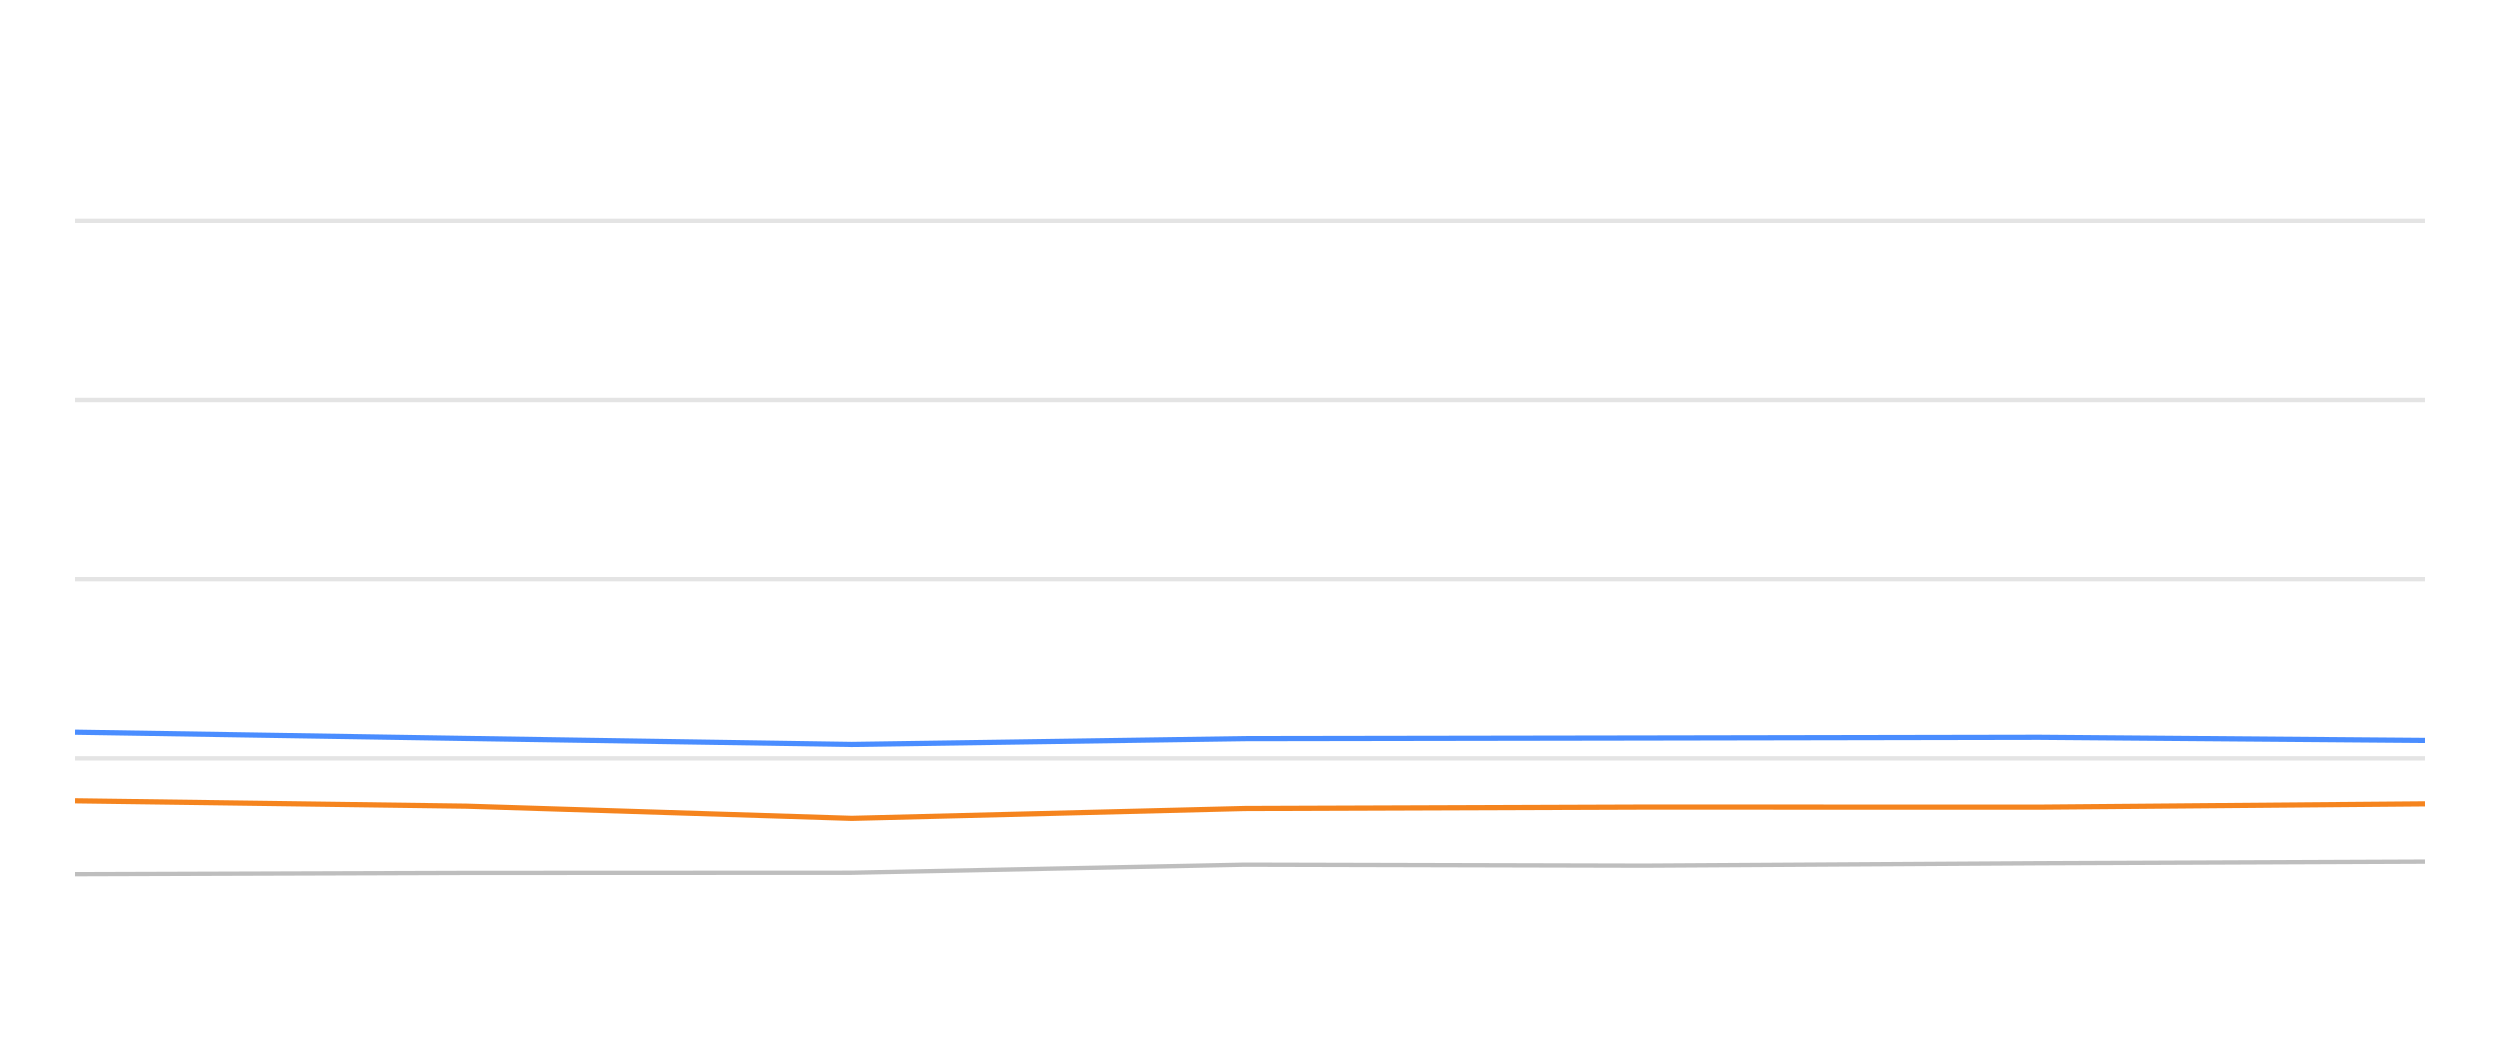
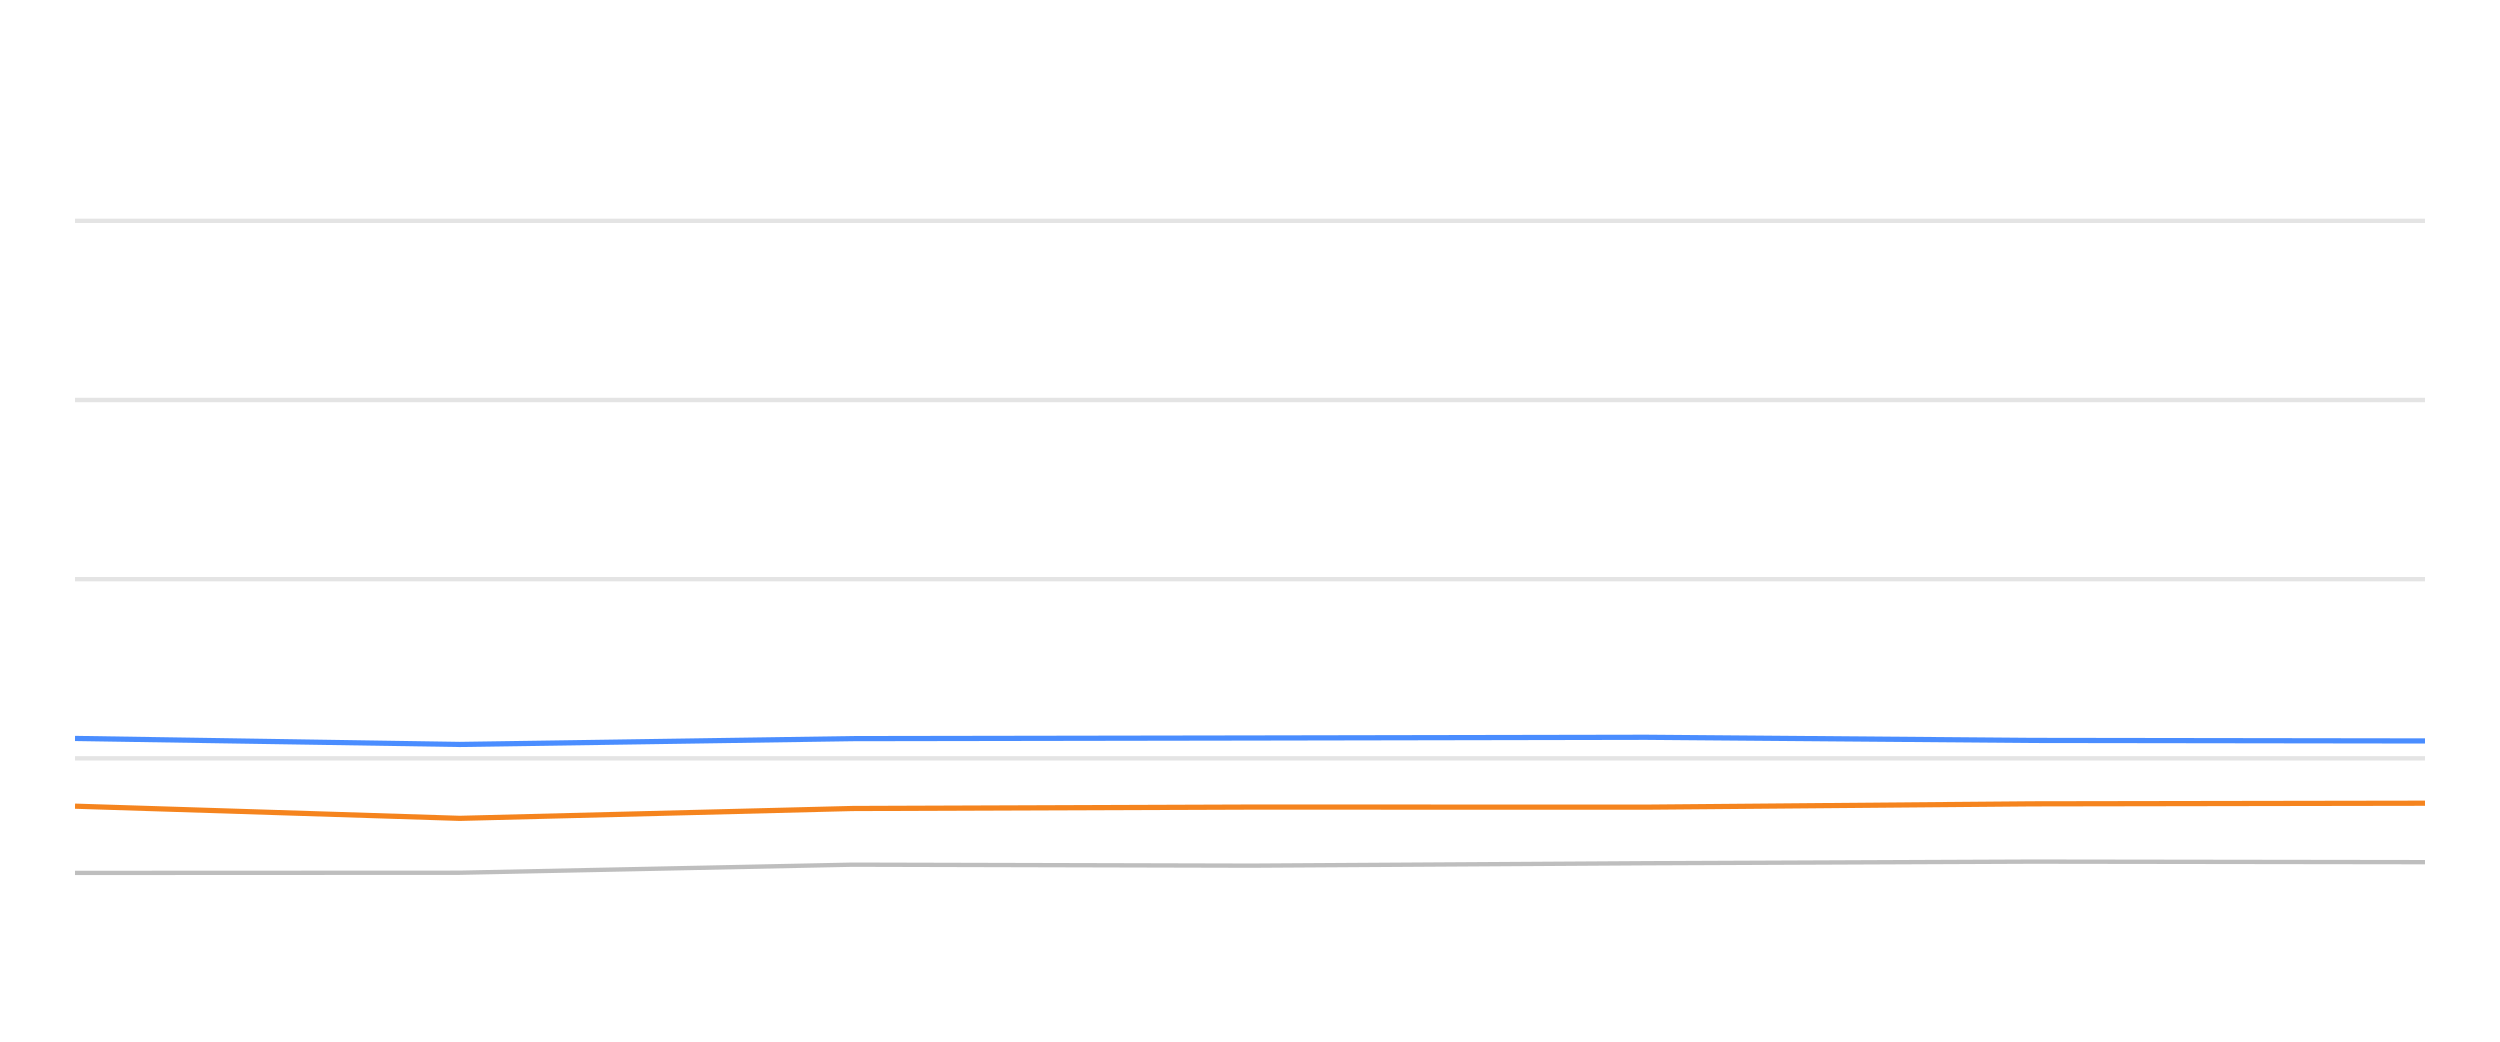
<svg xmlns="http://www.w3.org/2000/svg" width="288pt" height="120pt" viewBox="0 0 288 120" version="1.1">
  <defs>
    <style type="text/css">*{stroke-linejoin: round; stroke-linecap: butt}</style>
  </defs>
  <g id="figure_1">
    <g id="patch_1">
      <path d="M 0 120  L 288 120  L 288 0  L 0 0  L 0 120  z " style="fill: none; opacity: 0" />
    </g>
    <g id="axes_1">
      <g id="patch_2">
        <path d="M 8.64 108  L 279.36 108  L 279.36 4.8  L 8.64 4.8  L 8.64 108  z " style="fill: none" />
      </g>
      <g id="matplotlib.axis_1" />
      <g id="matplotlib.axis_2" />
      <g id="line2d_1">
-         <path d="M 8.64 87.36  L 279.36 87.36  " clip-path="url(#p1e220dd5ae)" style="fill: none; stroke: #b2b2b2; stroke-opacity: 0.35; stroke-width: 0.5; stroke-linecap: square" />
+         <path d="M 8.64 87.36  L 279.36 87.36  " clip-path="url(#p60eaa73bb9)" style="fill: none; stroke: #b2b2b2; stroke-opacity: 0.35; stroke-width: 0.5; stroke-linecap: square" />
      </g>
      <g id="line2d_2">
-         <path d="M 8.64 66.72  L 279.36 66.72  " clip-path="url(#p1e220dd5ae)" style="fill: none; stroke: #b2b2b2; stroke-opacity: 0.35; stroke-width: 0.5; stroke-linecap: square" />
+         <path d="M 8.64 66.72  L 279.36 66.72  " clip-path="url(#p60eaa73bb9)" style="fill: none; stroke: #b2b2b2; stroke-opacity: 0.35; stroke-width: 0.5; stroke-linecap: square" />
      </g>
      <g id="line2d_3">
-         <path d="M 8.64 46.08  L 279.36 46.08  " clip-path="url(#p1e220dd5ae)" style="fill: none; stroke: #b2b2b2; stroke-opacity: 0.35; stroke-width: 0.5; stroke-linecap: square" />
+         <path d="M 8.64 46.08  L 279.36 46.08  " clip-path="url(#p60eaa73bb9)" style="fill: none; stroke: #b2b2b2; stroke-opacity: 0.35; stroke-width: 0.5; stroke-linecap: square" />
      </g>
      <g id="line2d_4">
-         <path d="M 8.64 25.44  L 279.36 25.44  " clip-path="url(#p1e220dd5ae)" style="fill: none; stroke: #b2b2b2; stroke-opacity: 0.35; stroke-width: 0.5; stroke-linecap: square" />
+         <path d="M 8.64 25.44  L 279.36 25.44  " clip-path="url(#p60eaa73bb9)" style="fill: none; stroke: #b2b2b2; stroke-opacity: 0.35; stroke-width: 0.5; stroke-linecap: square" />
      </g>
      <g id="line2d_5">
-         <path d="M 8.64 100.704  L 53.761 100.559  L 98.12 100.539  L 143.394 99.61  L 189.412 99.723  L 234.877 99.445  L 279.36 99.259  " clip-path="url(#p1e220dd5ae)" style="fill: none; stroke: #bebebe; stroke-width: 0.5; stroke-linecap: round" />
+         <path d="M 8.64 100.559  L 52.965 100.539  L 98.206 99.61  L 144.189 99.723  L 189.621 99.445  L 234.07 99.259  L 279.36 99.321  " clip-path="url(#p60eaa73bb9)" style="fill: none; stroke: #bebebe; stroke-width: 0.5; stroke-linecap: round" />
      </g>
      <g id="line2d_6">
-         <path d="M 8.64 84.347  L 53.761 85.069  L 98.12 85.76  L 143.394 85.09  L 189.412 85.017  L 234.877 84.935  L 279.36 85.296  " clip-path="url(#p1e220dd5ae)" style="fill: none; stroke: #4a8dff; stroke-width: 0.6" />
+         <path d="M 8.64 85.069  L 52.965 85.76  L 98.206 85.09  L 144.189 85.017  L 189.621 84.935  L 234.07 85.296  L 279.36 85.358  " clip-path="url(#p60eaa73bb9)" style="fill: none; stroke: #4a8dff; stroke-width: 0.6" />
      </g>
      <g id="line2d_7">
-         <path d="M 8.64 92.252  L 53.761 92.871  L 98.12 94.274  L 143.394 93.139  L 189.412 92.974  L 234.877 92.984  L 279.36 92.603  " clip-path="url(#p1e220dd5ae)" style="fill: none; stroke: #f5841e; stroke-width: 0.6" />
+         <path d="M 8.64 92.871  L 52.965 94.274  L 98.206 93.139  L 144.189 92.974  L 189.621 92.984  L 234.07 92.603  L 279.36 92.53  " clip-path="url(#p60eaa73bb9)" style="fill: none; stroke: #f5841e; stroke-width: 0.6" />
      </g>
    </g>
  </g>
  <defs>
-     <clipPath id="p1e220dd5ae">
+     <clipPath id="p60eaa73bb9">
      <rect x="8.64" y="4.8" width="270.72" height="103.2" />
    </clipPath>
  </defs>
</svg>
